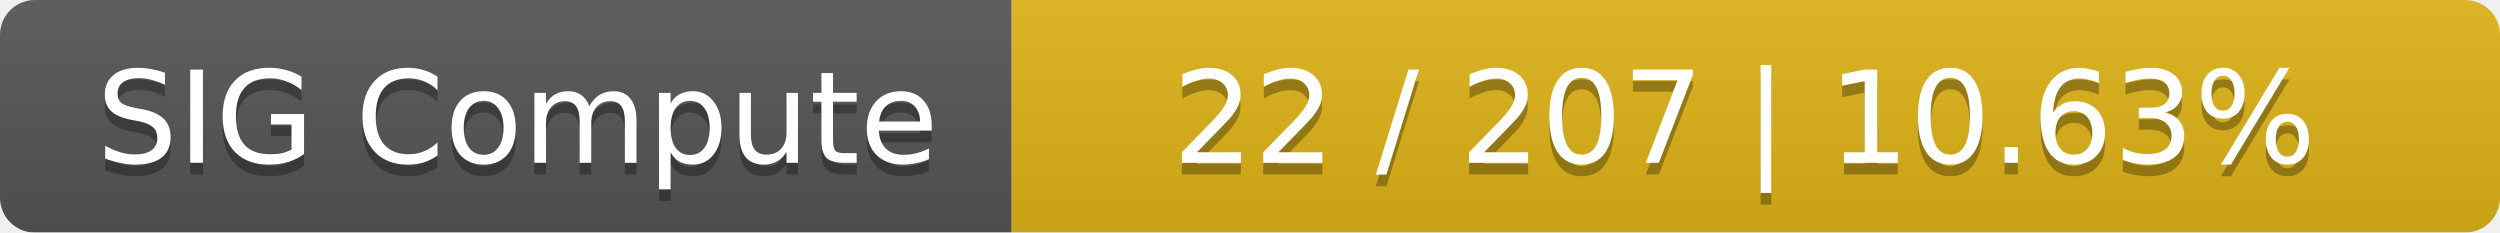
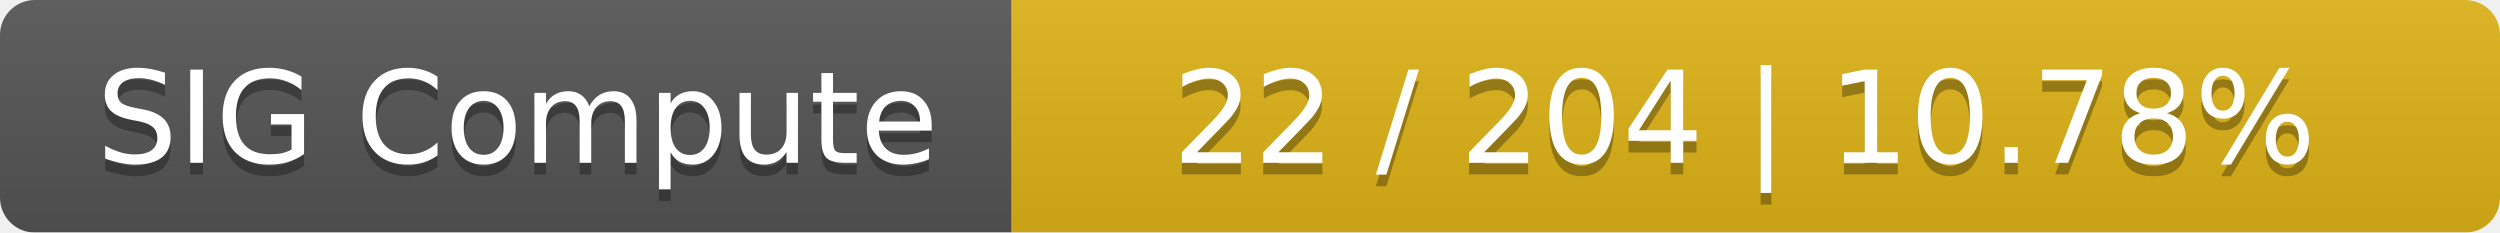
<svg xmlns="http://www.w3.org/2000/svg" width="215" height="20">
  <linearGradient id="smooth" x2="0" y2="100%">
    <stop offset="0" stop-color="#bbb" stop-opacity=".1" />
    <stop offset="1" stop-opacity=".1" />
  </linearGradient>
  <mask id="round">
    <rect width="215" height="20" rx="3" fill="#fff" />
  </mask>
  <g mask="url(#round)">
    <rect width="87" height="20" fill="#555" />
    <rect x="87" width="128" height="20" fill="#dfb317" />
    <rect width="215" height="20" fill="url(#smooth)" />
  </g>
  <g fill="#fff" text-anchor="middle" font-family="DejaVu Sans,Verdana,Geneva,sans-serif" font-size="11">
    <text x="44.5" y="15" fill="#010101" fill-opacity=".3">SIG Compute</text>
    <text x="44.5" y="14">SIG Compute</text>
-     <text x="150" y="15" fill="#010101" fill-opacity=".3">22 / 207    |    10.63%</text>
-     <text x="150" y="14">22 / 207    |    10.63%</text>
+     <text x="150" y="15" fill="#010101" fill-opacity=".3">22 / 204    |    10.78%</text>
+     <text x="150" y="14">22 / 204    |    10.78%</text>
  </g>
</svg>
